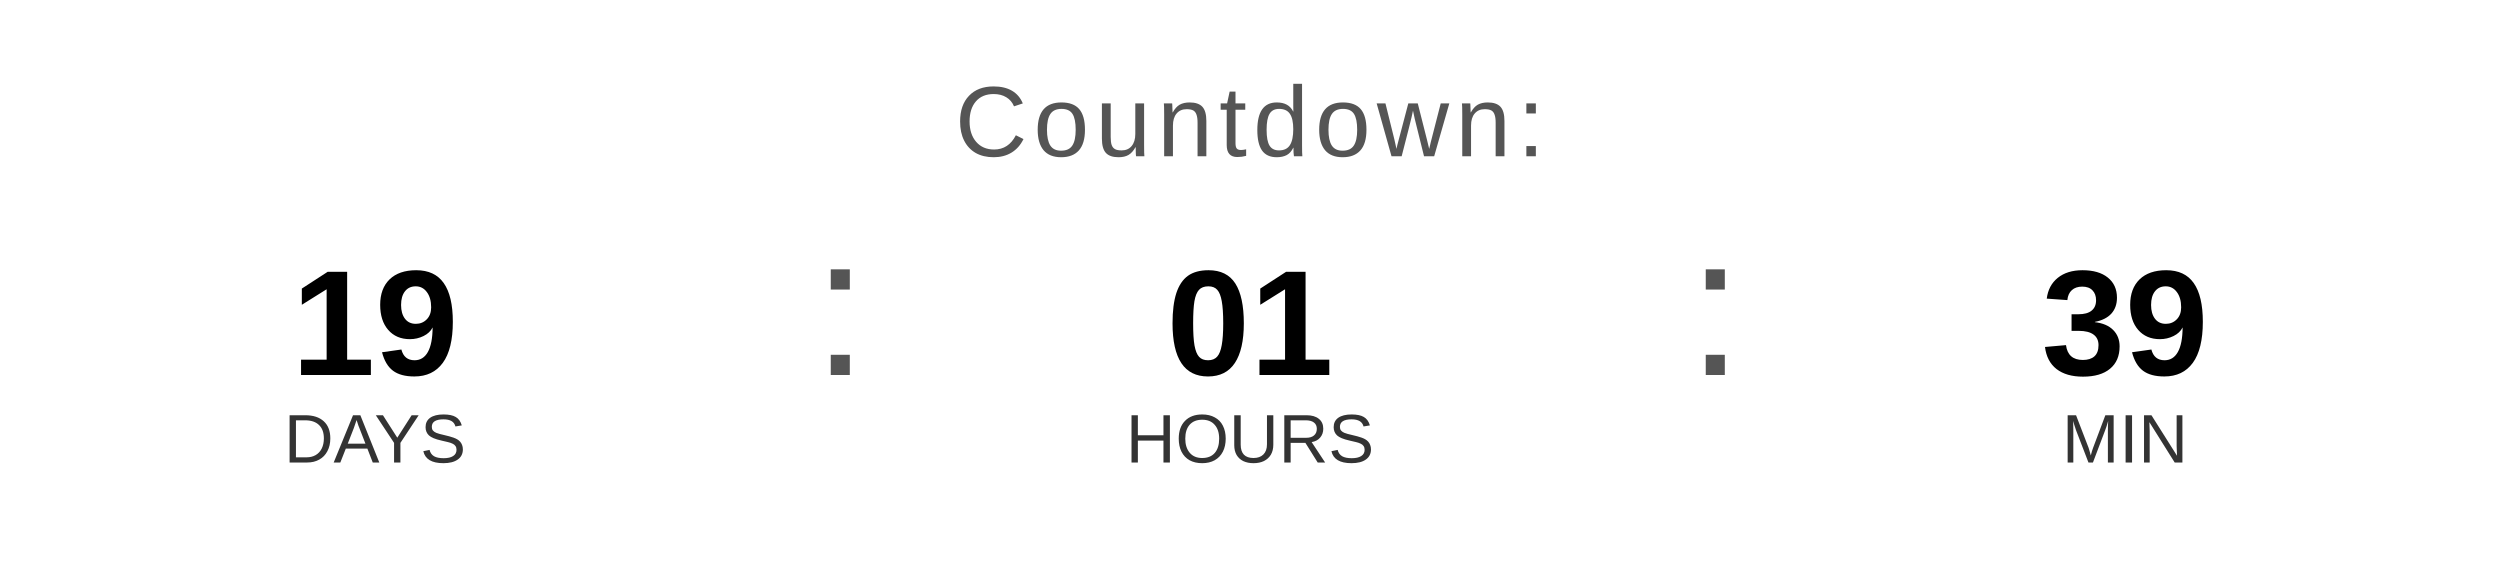
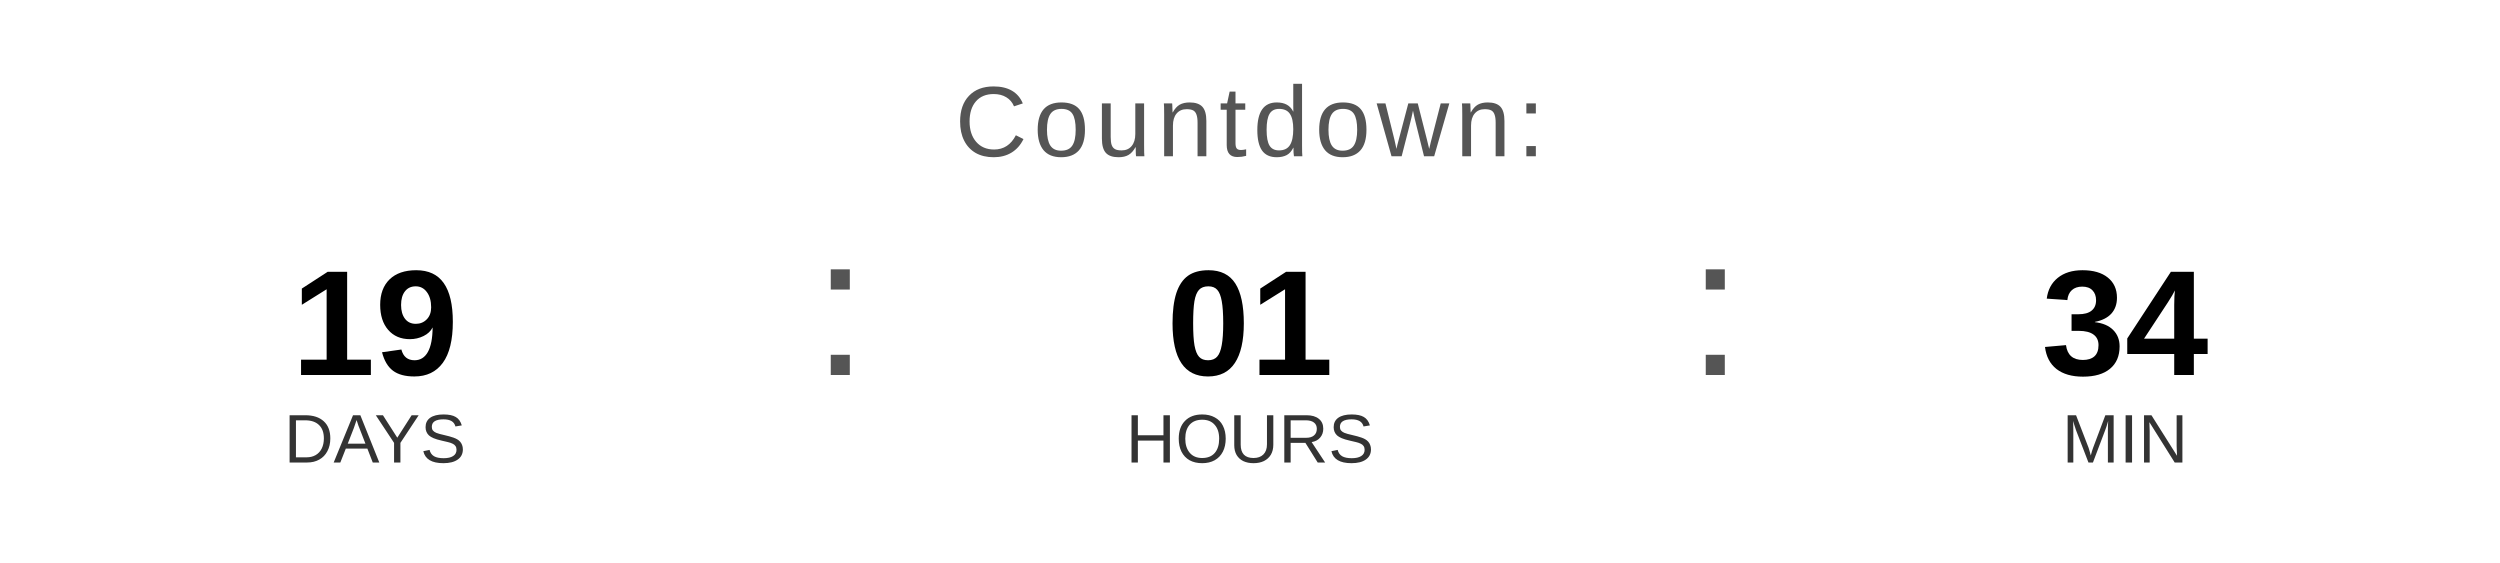
<svg xmlns="http://www.w3.org/2000/svg" width="400" height="90" viewBox="0 0 400 90">
  <text x="200" y="25" font-family="Arial, Helvetica, sans-serif" font-size="16" fill="#555555" text-anchor="middle" letter-spacing="1">
    Countdown:
  </text>
  <text x="60" y="60" font-family="Arial, Helvetica, sans-serif" font-size="24" font-weight="bold" fill="#000000" text-anchor="middle">19</text>
  <text x="60" y="74" font-family="Arial, Helvetica, sans-serif" font-size="11" fill="#333333" text-anchor="middle">DAYS</text>
  <text x="130" y="60" font-family="Arial, sans-serif" font-size="32" fill="#555555">:</text>
  <text x="200" y="60" font-family="Arial, Helvetica, sans-serif" font-size="24" font-weight="bold" fill="#000000" text-anchor="middle">01</text>
  <text x="200" y="74" font-family="Arial, Helvetica, sans-serif" font-size="11" fill="#333333" text-anchor="middle">HOURS</text>
  <text x="270" y="60" font-family="Arial, sans-serif" font-size="32" fill="#555555">:</text>
-   <text x="340" y="60" font-family="Arial, Helvetica, sans-serif" font-size="24" font-weight="bold" fill="#000000" text-anchor="middle">39</text>
+   <text x="340" y="60" font-family="Arial, Helvetica, sans-serif" font-size="24" font-weight="bold" fill="#000000" text-anchor="middle">34</text>
  <text x="340" y="74" font-family="Arial, Helvetica, sans-serif" font-size="11" fill="#333333" text-anchor="middle">MIN</text>
</svg>
